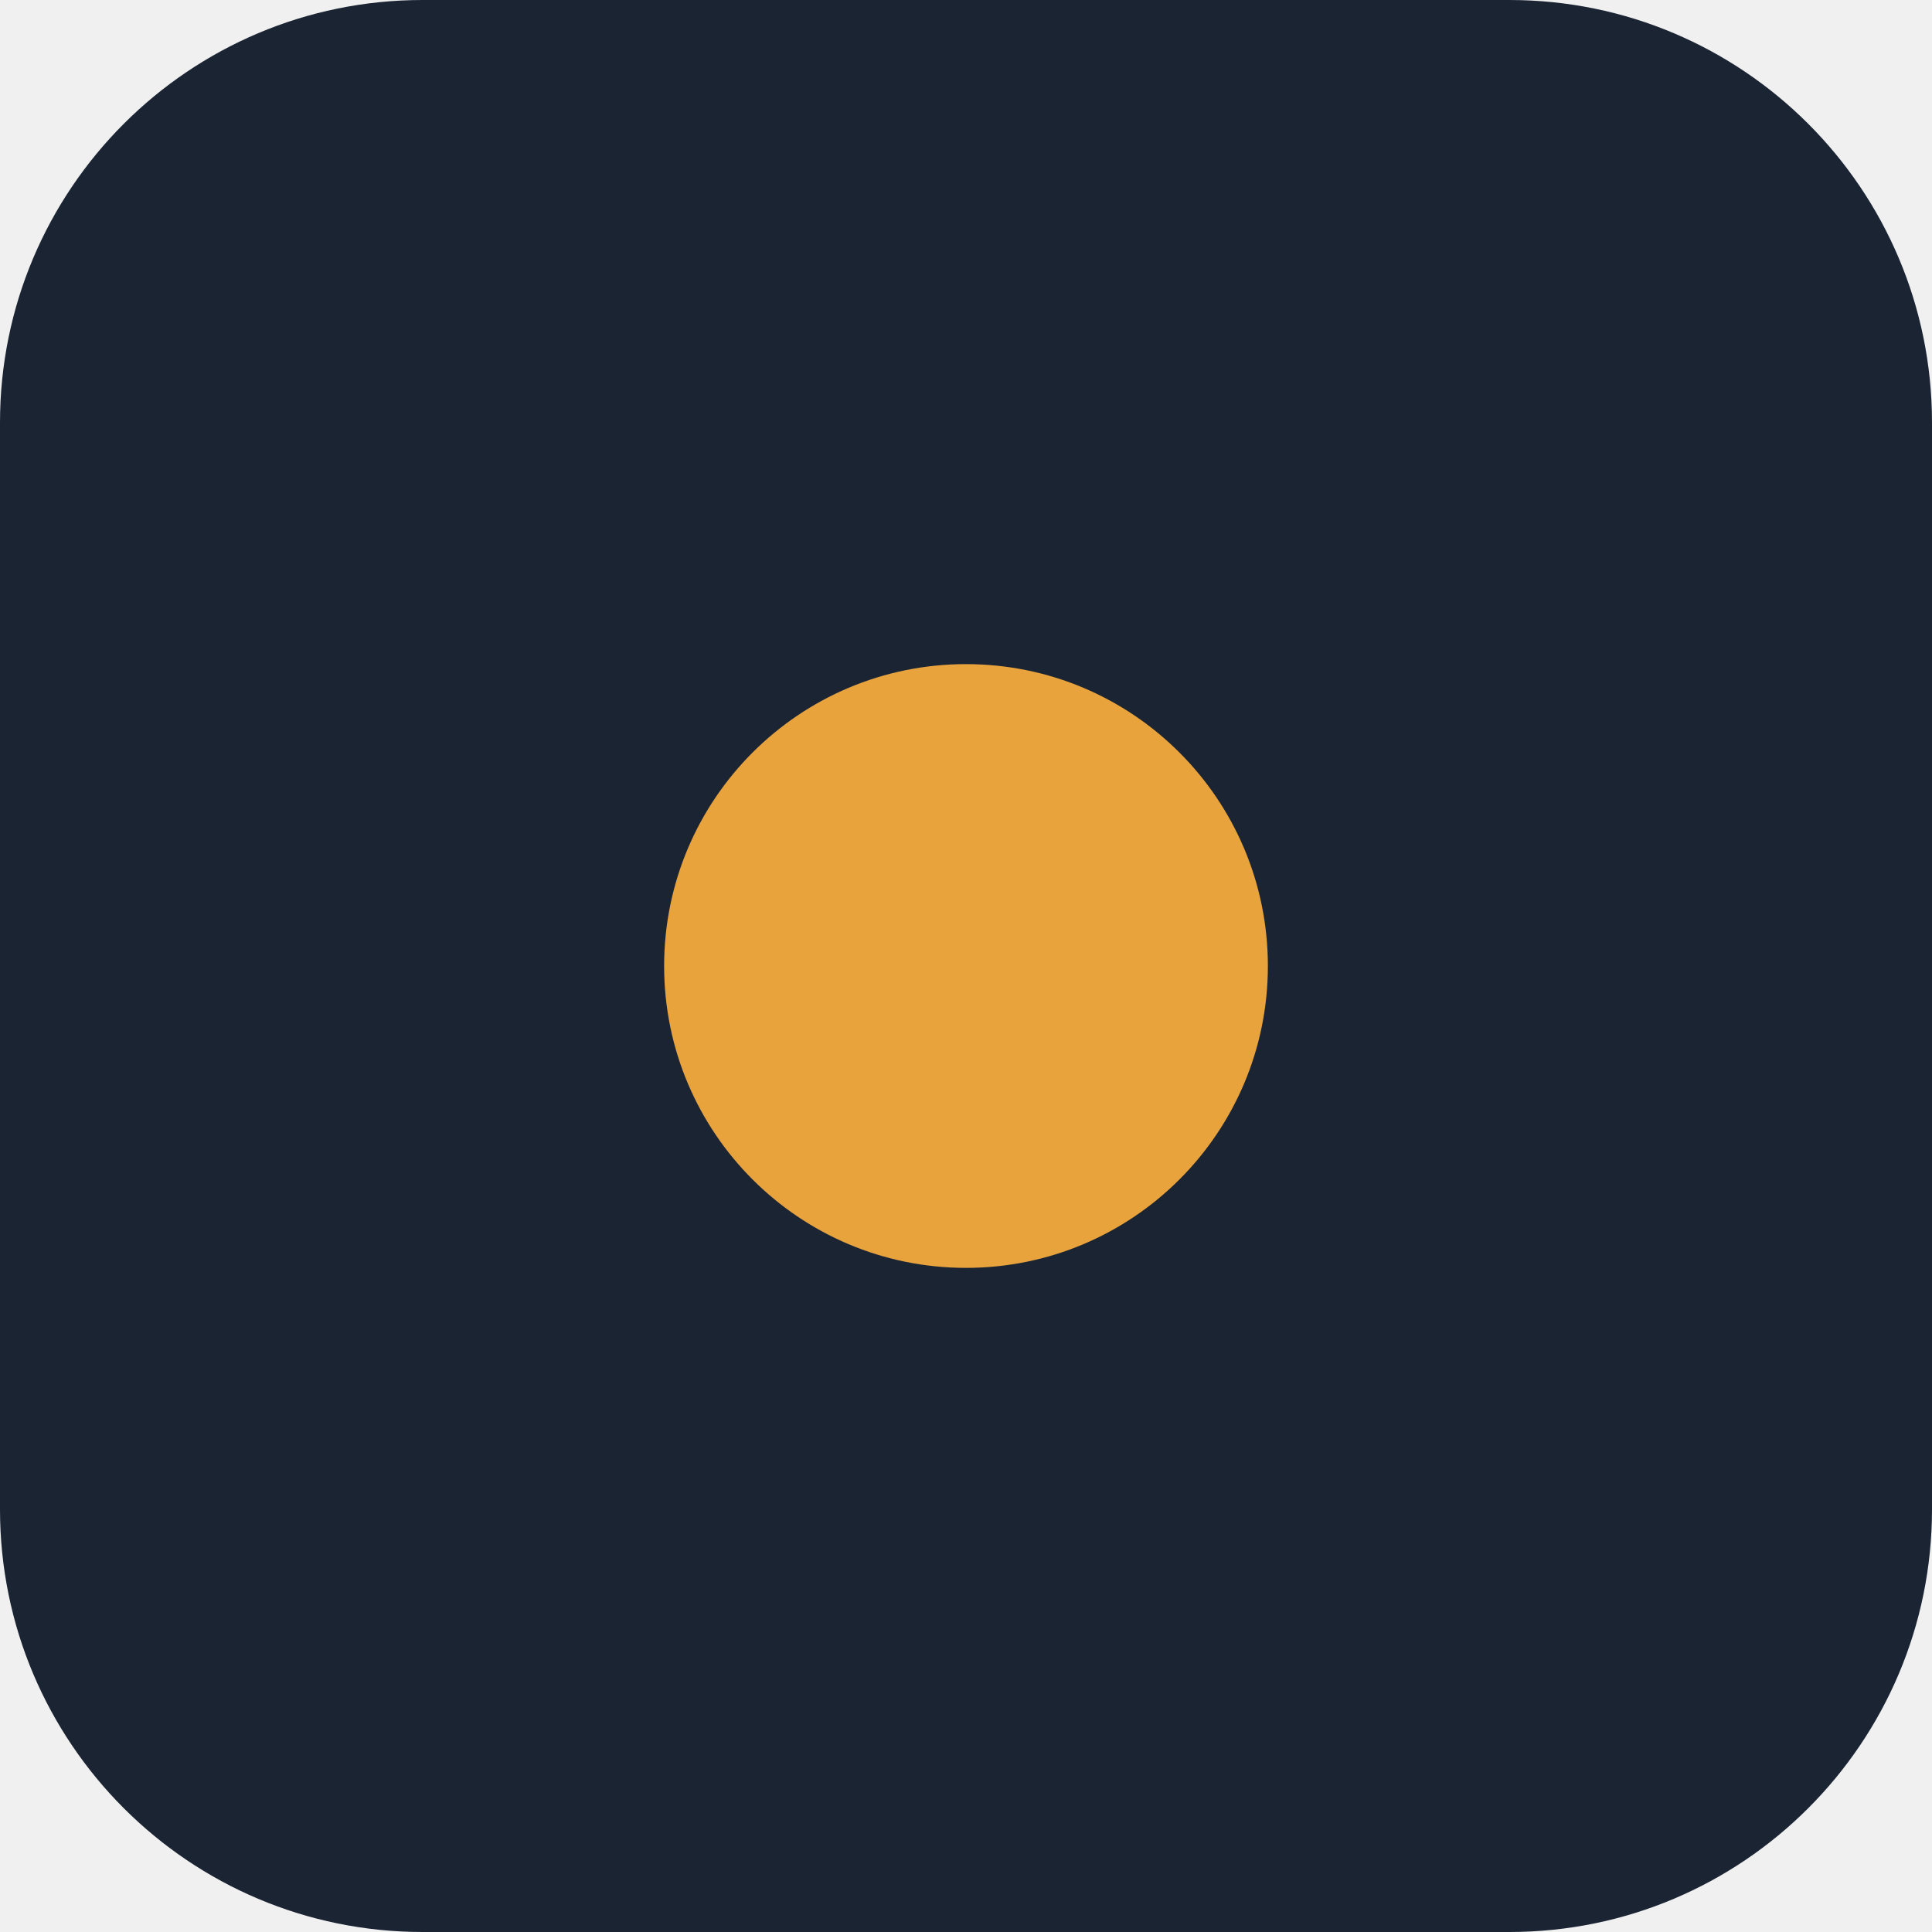
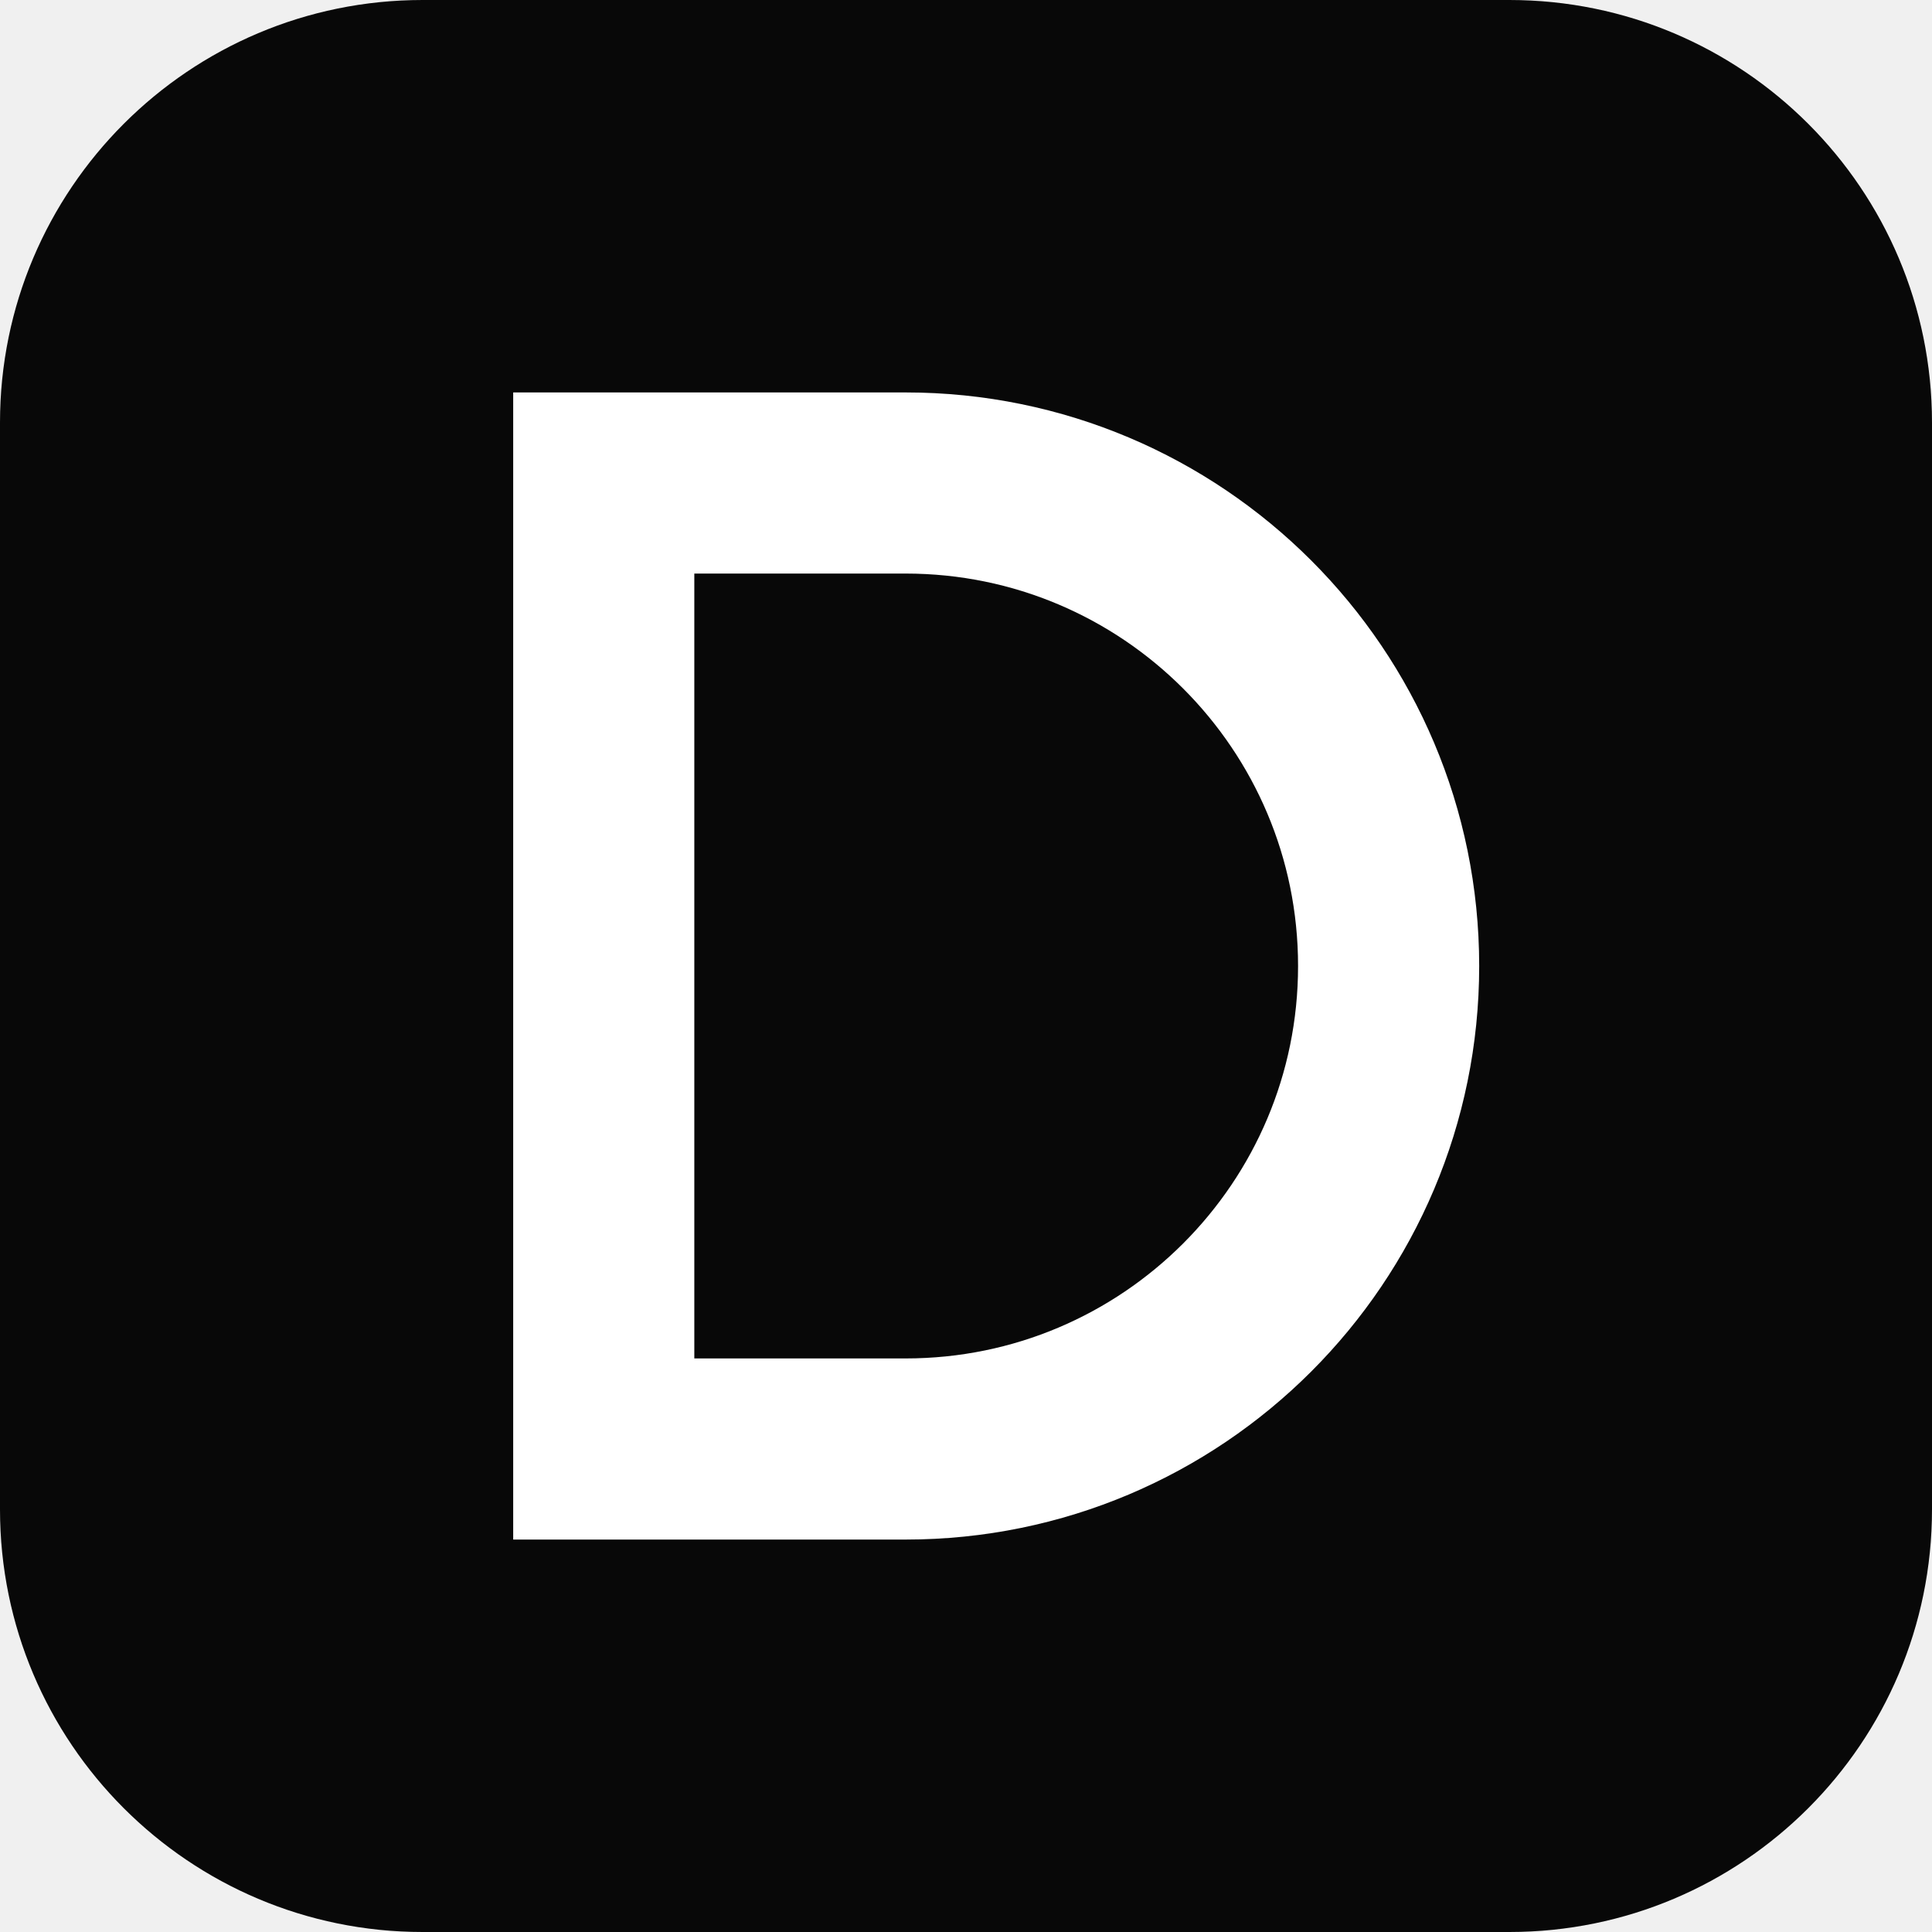
<svg xmlns="http://www.w3.org/2000/svg" viewBox="0 0 32 32">
-   <rect width="32" height="32" rx="7" fill="#1b2433" />
-   <circle cx="16" cy="16" r="5" fill="#e8a33d" />
+   <rect width="32" height="32" rx="7" fill="#080808" />
+   <path d="M10 8h5a8 8 0 010 16h-5z" fill="none" stroke="#fff" stroke-width="3" />
</svg>
